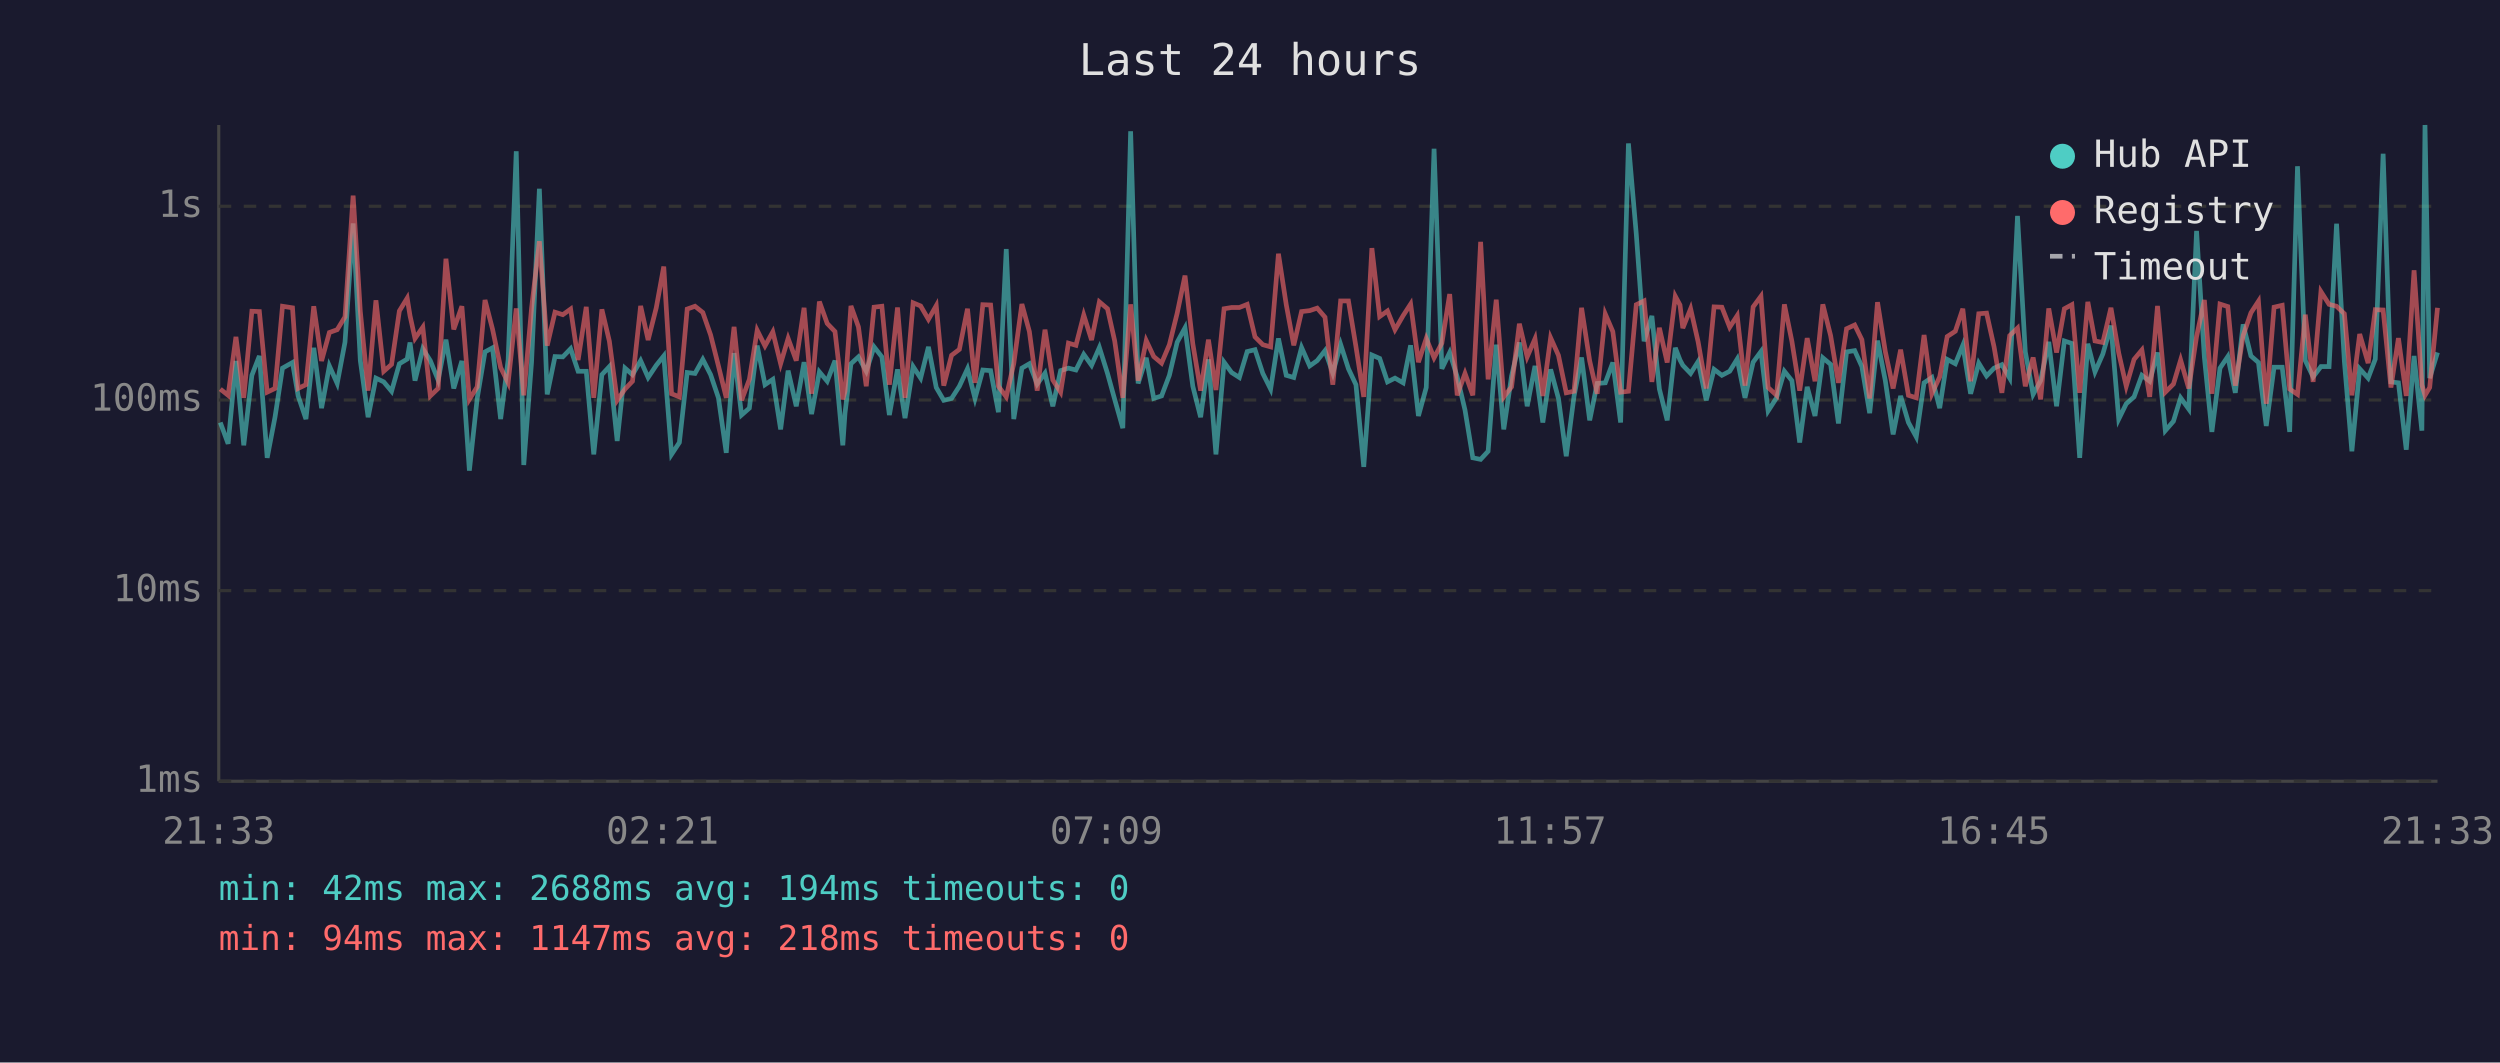
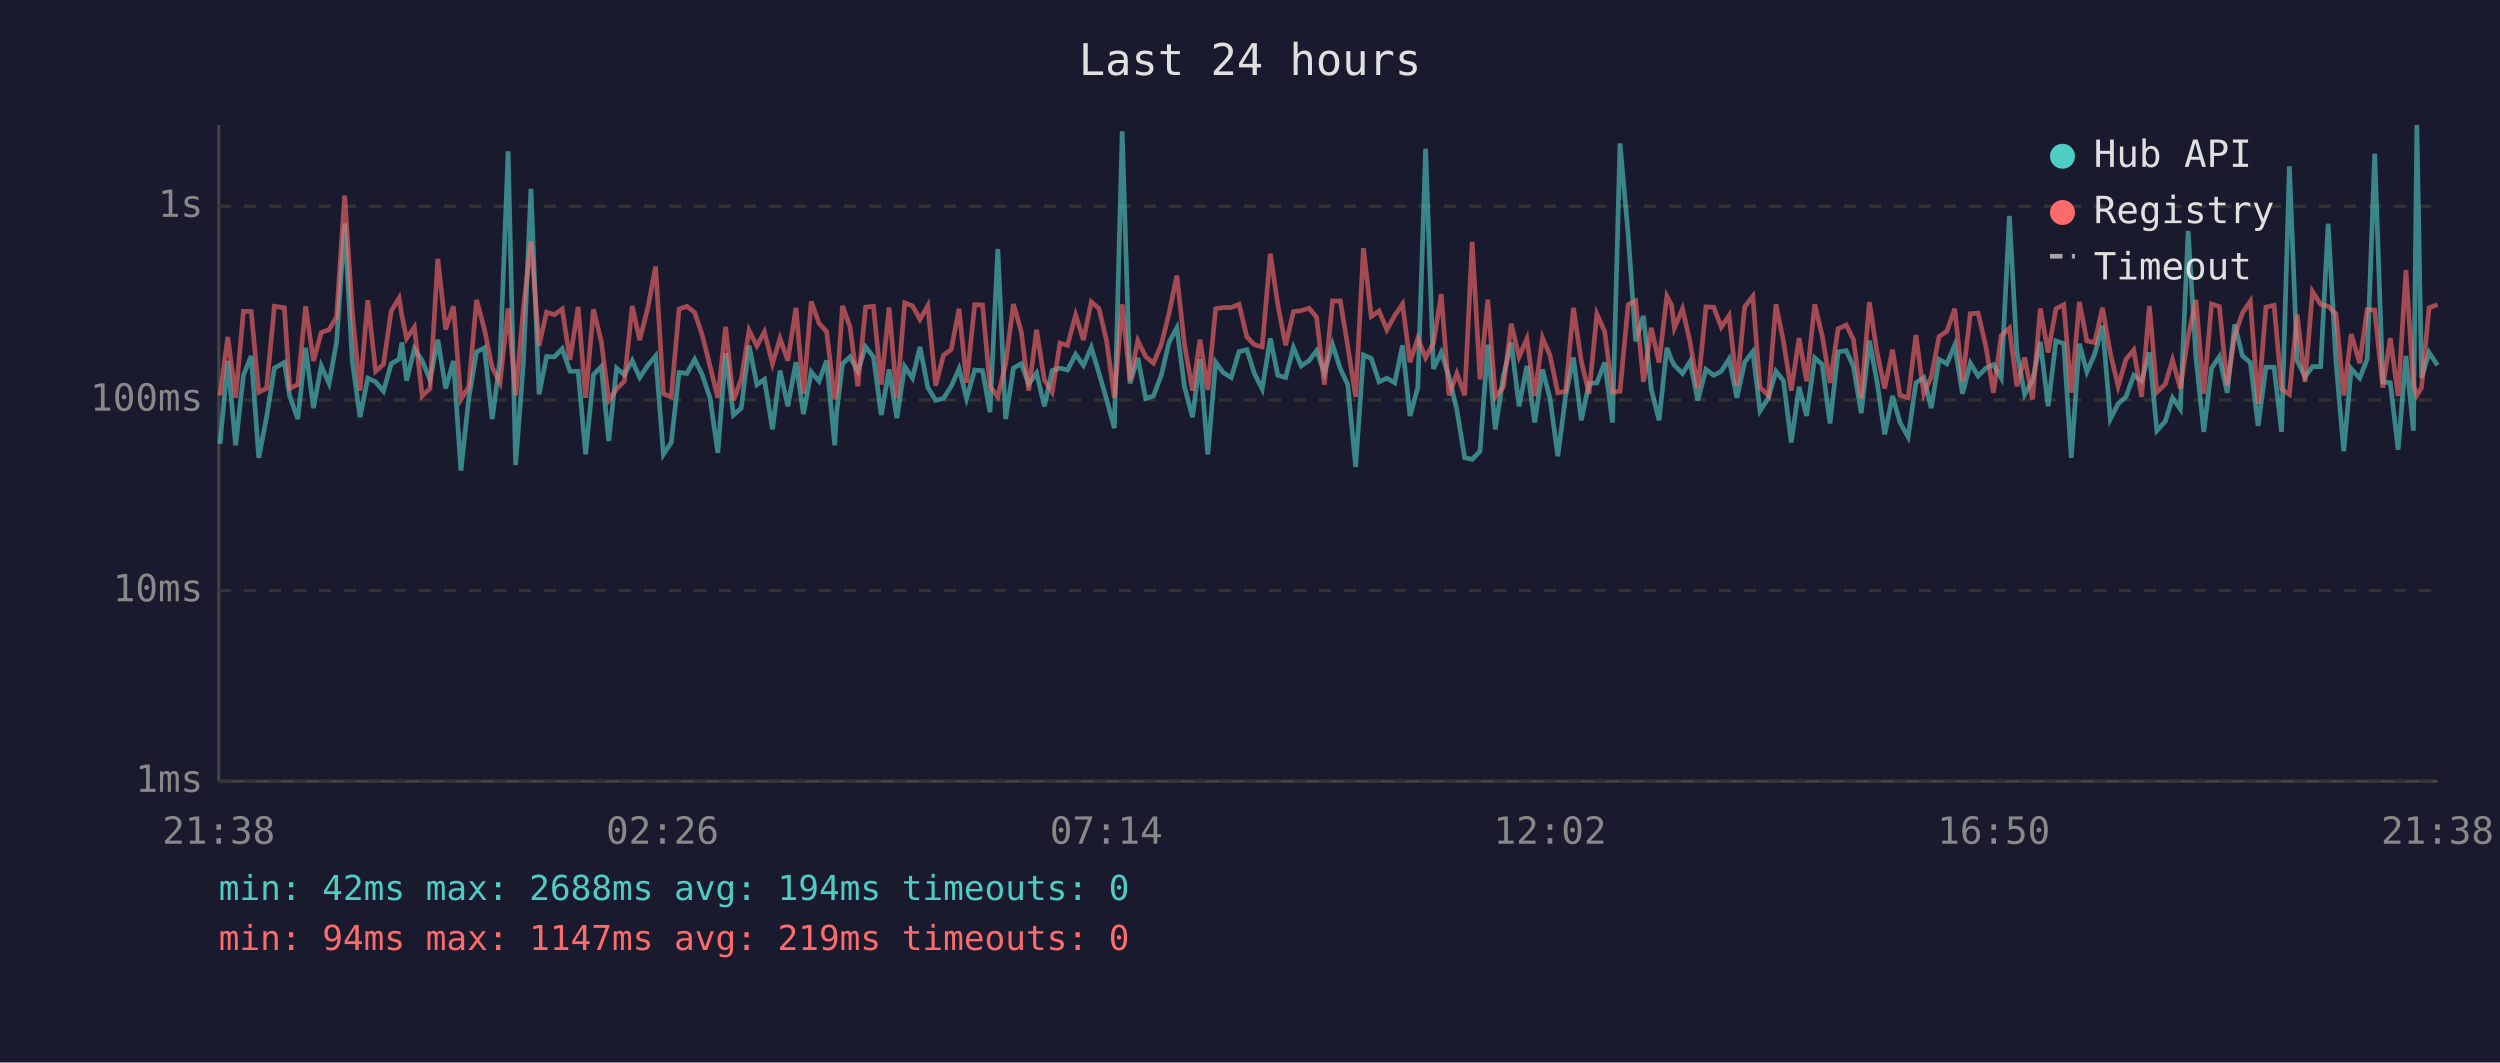
<svg xmlns="http://www.w3.org/2000/svg" viewBox="0 0 800 340" font-family="monospace" font-size="12">
  <rect width="800" height="340" fill="#1a1a2e" />
  <text x="400" y="24" fill="#e0e0e0" font-size="14" text-anchor="middle">Last 24 hours</text>
  <line x1="70" y1="40" x2="70" y2="250" stroke="#444" stroke-width="1" />
  <line x1="70" y1="250" x2="780" y2="250" stroke="#444" stroke-width="1" />
  <line x1="70" y1="250" x2="780" y2="250" stroke="#333" stroke-width="1" stroke-dasharray="4" />
  <text x="65" y="250" fill="#888" text-anchor="end" dominant-baseline="middle">1ms</text>
  <line x1="70" y1="189" x2="780" y2="189" stroke="#333" stroke-width="1" stroke-dasharray="4" />
  <text x="65" y="189" fill="#888" text-anchor="end" dominant-baseline="middle">10ms</text>
  <line x1="70" y1="128" x2="780" y2="128" stroke="#333" stroke-width="1" stroke-dasharray="4" />
  <text x="65" y="128" fill="#888" text-anchor="end" dominant-baseline="middle">100ms</text>
  <line x1="70" y1="66" x2="780" y2="66" stroke="#333" stroke-width="1" stroke-dasharray="4" />
  <text x="65" y="66" fill="#888" text-anchor="end" dominant-baseline="middle">1s</text>
-   <text x="70" y="270" fill="#888" text-anchor="middle">21:33</text>
-   <text x="212" y="270" fill="#888" text-anchor="middle">02:21</text>
-   <text x="354" y="270" fill="#888" text-anchor="middle">07:09</text>
-   <text x="496" y="270" fill="#888" text-anchor="middle">11:57</text>
-   <text x="638" y="270" fill="#888" text-anchor="middle">16:45</text>
-   <text x="780" y="270" fill="#888" text-anchor="middle">21:33</text>
-   <polyline points="70.5,135.2 73.0,142.0 75.5,115.5 78.0,142.5 80.6,120.1 83.0,113.9 85.5,146.5 88.0,133.5 90.4,117.8 93.6,116.0 95.4,126.7 97.9,134.1 100.4,111.3 102.9,130.6 105.4,117.1 107.9,122.7 110.4,109.5 113.0,71.5 115.3,115.4 117.8,133.5 120.3,121.0 122.8,122.2 125.3,125.2 127.8,116.4 130.3,114.9 131.2,109.6 132.8,121.8 135.3,111.6 137.7,115.4 140.2,121.6 142.7,108.7 145.2,124.3 147.8,115.5 150.2,150.6 152.7,127.5 155.2,112.6 157.6,111.3 160.2,134.1 162.6,115.2 165.2,48.4 167.6,148.8 170.1,115.9 172.6,60.4 175.1,126.2 177.6,114.1 180.1,114.2 182.6,111.6 185.0,118.8 187.6,118.8 190.0,145.4 192.6,119.9 195.0,117.3 197.5,141.1 200.0,117.8 202.4,119.9 205.0,115.4 207.4,120.8 210.0,116.9 212.4,113.9 214.9,145.4 217.4,141.6 219.9,119.2 222.4,119.5 224.9,115.0 227.4,119.9 229.9,127.3 232.4,144.9 234.9,113.0 237.3,132.8 239.8,130.6 242.3,110.6 244.8,123.1 247.3,121.4 249.8,137.4 252.2,118.6 254.8,130.0 257.3,115.9 259.7,132.5 262.2,119.0 264.7,122.0 267.2,115.4 269.7,142.5 270.4,132.2 272.3,116.4 274.7,114.2 277.2,118.8 279.7,111.0 282.2,114.2 284.6,132.8 287.2,118.2 289.6,133.8 292.2,117.3 294.6,121.0 297.1,111.0 299.6,124.0 302.0,128.1 304.5,127.5 307.0,123.6 309.6,118.0 312.0,127.5 314.5,118.4 317.0,118.6 319.5,131.9 322.0,79.7 324.4,134.1 327.0,117.8 329.4,116.4 331.9,122.9 334.4,119.4 336.9,130.0 339.4,118.6 341.9,117.8 344.3,118.4 346.8,113.4 349.3,116.9 351.8,111.2 354.4,119.5 356.7,127.8 359.3,137.0 361.8,42.0 364.2,122.7 366.8,114.5 369.2,127.5 371.7,126.7 374.2,120.1 376.7,109.5 379.2,104.9 381.7,123.6 384.2,133.5 386.7,115.0 389.1,145.4 391.7,115.9 394.1,119.2 396.6,120.8 399.1,112.5 401.6,111.9 404.1,119.5 406.6,124.5 409.1,108.3 411.6,120.1 414.0,120.8 416.5,111.2 419.1,117.1 421.5,115.4 424.0,112.2 426.5,119.4 429.0,110.2 431.5,118.0 433.9,123.1 436.4,149.4 439.0,113.6 441.5,114.7 444.0,122.2 446.4,121.0 449.0,122.5 451.4,110.5 453.9,133.1 456.4,124.0 458.9,47.6 461.4,118.0 463.9,112.8 466.3,120.6 468.8,131.2 471.3,146.5 473.8,147.0 476.2,144.4 478.8,110.3 481.2,137.4 483.7,120.3 486.2,109.6 488.7,130.0 491.2,117.1 493.7,135.2 496.2,118.2 498.7,127.5 501.2,146.0 503.7,126.7 506.1,114.4 508.7,134.5 511.1,122.7 513.7,122.5 516.1,116.0 518.6,135.2 521.1,45.9 523.6,74.8 526.1,109.2 528.6,101.1 531.0,124.5 533.5,134.5 536.1,111.3 537.6,115.2 538.5,116.9 541.0,119.5 543.4,115.7 546.0,128.1 548.5,118.2 551.0,120.1 553.5,118.8 555.9,114.9 558.4,127.3 561.0,115.9 563.5,112.5 565.8,131.5 568.5,127.3 571.0,118.8 573.4,121.8 575.9,141.6 578.3,123.8 580.8,133.1 583.3,114.5 585.8,116.6 588.3,135.5 590.9,112.6 593.5,112.2 595.8,117.3 598.3,132.2 600.8,109.0 603.3,121.8 605.8,139.0 608.2,126.7 610.7,135.2 613.2,139.8 615.7,122.5 618.2,120.8 620.7,130.6 623.1,115.0 625.7,116.4 628.1,110.5 630.6,126.0 633.2,116.2 635.7,120.3 638.1,117.8 640.6,116.7 643.1,121.0 645.6,69.1 648.1,112.6 650.6,126.2 653.0,121.8 655.6,109.4 658.1,130.0 660.6,109.1 663.0,109.9 665.5,146.5 668.1,110.0 670.4,119.0 672.9,113.3 675.5,104.2 678.0,134.1 680.4,129.2 682.9,127.0 685.4,120.1 687.9,122.0 690.4,112.8 692.9,137.8 695.5,134.8 697.8,127.3 700.4,130.9 702.9,73.9 705.4,114.4 707.8,138.2 710.4,117.8 712.9,114.1 715.3,125.7 717.8,103.8 720.3,113.9 722.7,116.0 725.2,136.3 727.7,117.5 730.3,117.5 732.7,138.2 735.2,53.2 737.7,115.4 740.2,120.6 742.7,117.3 745.3,117.3 747.7,71.6 750.2,115.7 752.6,144.4 755.1,118.0 757.8,121.0 760.1,114.9 762.6,49.2 765.1,122.2 767.5,122.5 770.0,143.9 772.5,113.9 775.0,137.8 776.0,40.0 777.5,121.0 780.0,112.8" fill="none" stroke="#4ecdc4" stroke-width="1.5" opacity="0.6" />
-   <polyline points="70.5,124.5 73.0,126.5 75.5,107.8 78.0,127.3 80.6,99.6 83.0,99.7 85.5,125.5 88.0,124.3 90.4,98.0 93.6,98.5 95.4,124.3 97.9,123.1 100.4,98.0 102.9,115.5 105.4,106.4 107.9,105.5 110.4,101.4 113.0,62.6 115.3,99.6 117.8,125.0 120.3,96.1 122.8,118.8 125.3,116.6 127.8,99.5 130.3,95.4 131.2,101.0 132.8,108.3 135.3,104.7 137.7,126.7 140.2,124.3 142.7,82.8 145.2,105.4 147.8,98.0 150.2,127.8 152.7,123.8 155.2,96.0 157.6,105.3 160.2,117.6 162.6,122.5 165.2,98.7 167.6,126.5 170.1,98.6 172.6,77.2 175.1,110.6 177.6,99.9 180.1,100.7 182.6,98.9 185.0,115.2 187.6,98.2 190.0,127.3 192.6,99.0 195.0,109.2 197.5,128.1 200.0,124.5 202.4,122.0 205.0,97.9 207.4,108.8 210.0,98.5 212.4,85.3 214.9,126.0 217.4,127.0 219.9,98.9 222.4,98.0 224.9,100.0 227.4,107.2 229.9,117.1 232.4,127.3 234.9,104.6 237.3,128.1 239.8,121.4 242.3,105.7 244.8,110.7 247.3,106.2 249.8,116.4 252.2,108.3 254.8,115.4 257.3,98.5 259.7,126.0 262.2,96.5 264.7,103.5 267.2,106.1 269.7,127.8 270.4,125.2 272.3,97.9 274.7,104.6 277.2,123.6 279.7,98.3 282.2,98.0 284.6,123.1 287.2,98.4 289.6,127.3 292.2,96.9 294.6,97.9 297.1,102.2 299.6,97.8 302.0,123.4 304.5,113.7 307.0,111.8 309.6,98.8 312.0,122.5 314.5,97.5 317.0,97.6 319.5,123.6 322.0,127.0 324.4,116.4 327.0,97.3 329.4,106.1 331.9,125.0 334.4,105.5 336.9,121.6 339.4,125.5 341.9,109.8 344.3,110.5 346.8,100.8 349.3,108.8 351.8,96.6 354.4,98.8 356.7,109.1 359.3,127.3 361.8,97.4 364.2,121.8 366.8,109.0 369.2,114.1 371.7,116.2 374.2,110.3 376.7,100.2 379.2,88.2 381.7,110.0 384.2,125.0 386.7,108.7 389.1,124.8 391.7,98.8 394.1,98.4 396.6,98.4 399.1,97.4 401.6,107.8 404.1,110.3 406.6,111.0 409.1,81.2 411.6,97.5 414.0,110.5 416.5,99.7 419.1,99.4 421.5,98.6 424.0,101.5 426.5,123.1 429.0,96.3 431.5,96.3 433.9,110.9 436.4,127.0 439.0,79.4 441.5,101.3 444.0,99.5 446.4,105.5 449.0,101.0 451.4,97.3 453.9,115.9 456.4,108.3 458.9,114.5 461.4,109.8 463.9,94.1 466.3,126.5 468.8,119.5 471.3,126.5 473.8,77.4 476.2,121.4 478.8,95.9 481.2,127.0 483.7,123.8 486.2,103.6 488.7,114.2 491.2,108.4 493.7,126.7 496.2,108.1 498.7,113.7 501.2,125.7 503.7,125.2 506.1,98.5 508.7,115.5 511.1,126.0 513.7,100.5 516.1,106.1 518.6,125.5 521.1,125.2 523.6,97.5 526.1,96.3 528.6,122.2 531.0,104.9 533.5,116.0 536.1,94.8 537.6,97.6 538.5,105.0 541.0,98.8 543.4,109.4 546.0,124.3 548.5,98.2 551.0,98.3 553.5,104.7 555.9,101.0 558.4,123.4 561.0,98.2 563.5,94.8 565.8,124.0 568.5,126.5 571.0,97.4 573.4,109.2 575.9,125.0 578.3,108.2 580.8,122.0 583.3,97.4 585.8,107.4 588.3,122.5 590.9,105.2 593.5,104.0 595.8,108.7 598.3,127.5 600.8,96.7 603.3,112.5 605.8,124.3 608.2,111.9 610.7,126.5 613.2,127.3 615.7,107.2 618.2,126.0 620.7,120.6 623.1,107.7 625.7,106.0 628.1,98.8 630.6,122.0 633.2,100.4 635.7,100.2 638.1,111.0 640.6,125.7 643.1,107.4 645.6,105.0 648.1,123.6 650.6,114.4 653.0,127.8 655.6,98.7 658.1,112.8 660.6,98.8 663.0,97.5 665.5,125.7 668.1,96.6 670.4,109.1 672.9,109.6 675.5,98.5 678.0,113.0 680.4,123.6 682.9,115.0 685.4,112.0 687.9,127.0 690.4,97.9 692.9,125.5 695.5,122.9 697.8,115.2 700.4,124.3 702.9,107.7 705.4,96.0 707.8,126.0 710.4,97.3 712.9,98.1 715.3,123.4 717.8,107.4 720.3,100.1 722.7,96.4 725.2,129.2 727.7,98.3 730.3,97.7 732.7,124.5 735.2,126.2 737.7,100.7 740.2,122.2 742.7,93.3 745.3,97.4 747.7,98.0 750.2,100.4 752.6,126.5 755.1,106.9 757.8,116.2 760.1,99.1 762.6,99.2 765.1,124.0 767.5,108.2 770.0,126.7 772.5,86.5 775.0,123.1 776.0,126.5 777.5,124.0 780.0,98.5" fill="none" stroke="#ff6b6b" stroke-width="1.5" opacity="0.6" />
+   <text x="70" y="270" fill="#888" text-anchor="middle">21:38</text>
+   <text x="212" y="270" fill="#888" text-anchor="middle">02:26</text>
+   <text x="354" y="270" fill="#888" text-anchor="middle">07:14</text>
+   <text x="496" y="270" fill="#888" text-anchor="middle">12:02</text>
+   <text x="638" y="270" fill="#888" text-anchor="middle">16:50</text>
+   <text x="780" y="270" fill="#888" text-anchor="middle">21:38</text>
+   <polyline points="70.4,142.0 72.9,115.5 75.4,142.5 77.9,120.1 80.4,113.9 82.8,146.5 85.3,133.5 87.8,117.8 91.0,116.0 92.7,126.7 95.3,134.1 97.8,111.3 100.3,130.6 102.8,117.1 105.3,122.7 107.7,109.5 110.3,71.5 112.7,115.4 115.2,133.5 117.7,121.0 120.2,122.2 122.7,125.2 125.2,116.4 127.7,114.9 128.6,109.6 130.1,121.8 132.6,111.6 135.1,115.4 137.6,121.6 140.1,108.7 142.6,124.3 145.1,115.5 147.5,150.6 150.0,127.5 152.5,112.6 155.0,111.3 157.5,134.1 160.0,115.2 162.6,48.4 165.0,148.8 167.5,115.9 169.9,60.4 172.5,126.2 174.9,114.1 177.4,114.2 179.9,111.6 182.4,118.8 185.0,118.8 187.4,145.4 189.9,119.9 192.4,117.3 194.8,141.1 197.3,117.8 199.8,119.9 202.3,115.4 204.7,120.8 207.3,116.9 209.8,113.9 212.3,145.4 214.8,141.6 217.3,119.2 219.8,119.5 222.3,115.0 224.7,119.9 227.2,127.3 229.7,144.9 232.2,113.0 234.7,132.8 237.2,130.6 239.7,110.6 242.2,123.1 244.6,121.4 247.2,137.4 249.6,118.6 252.1,130.0 254.7,115.9 257.1,132.5 259.6,119.0 262.1,122.0 264.5,115.4 267.1,142.5 267.7,132.2 269.6,116.4 272.0,114.2 274.5,118.8 277.0,111.0 279.5,114.2 282.0,132.8 284.5,118.2 287.0,133.8 289.5,117.3 292.0,121.0 294.4,111.0 296.9,124.0 299.4,128.1 301.9,127.5 304.4,123.6 306.9,118.0 309.3,127.5 311.9,118.4 314.4,118.6 316.8,131.9 319.3,79.7 321.8,134.1 324.3,117.8 326.8,116.4 329.2,122.9 331.7,119.4 334.2,130.0 336.7,118.6 339.2,117.8 341.6,118.4 344.2,113.4 346.7,116.9 349.2,111.2 351.7,119.5 354.1,127.8 356.6,137.0 359.1,42.0 361.6,122.7 364.1,114.5 366.6,127.5 369.1,126.7 371.6,120.1 374.1,109.5 376.6,104.9 379.0,123.6 381.6,133.5 384.0,115.0 386.5,145.4 389.0,115.9 391.4,119.2 394.0,120.8 396.5,112.5 399.0,111.9 401.4,119.5 403.9,124.5 406.5,108.3 408.9,120.1 411.4,120.8 413.9,111.2 416.4,117.1 418.9,115.4 421.3,112.2 423.8,119.4 426.4,110.2 428.9,118.0 431.3,123.1 433.8,149.4 436.3,113.6 438.8,114.7 441.3,122.2 443.8,121.0 446.3,122.5 448.8,110.5 451.2,133.1 453.7,124.0 456.2,47.6 458.7,118.0 461.2,112.8 463.7,120.6 466.2,131.2 468.7,146.5 471.1,147.0 473.6,144.4 476.1,110.3 478.5,137.4 481.1,120.3 483.6,109.6 486.1,130.0 488.6,117.1 491.1,135.2 493.6,118.2 496.0,127.5 498.5,146.0 501.0,126.7 503.5,114.4 506.0,134.5 508.5,122.7 511.0,122.5 513.5,116.0 516.0,135.2 518.4,45.9 521.0,74.8 523.4,109.2 525.9,101.1 528.4,124.5 530.9,134.5 533.4,111.3 534.9,115.2 535.8,116.9 538.4,119.5 540.8,115.7 543.3,128.1 545.9,118.2 548.4,120.1 550.8,118.8 553.3,114.9 555.8,127.3 558.3,115.9 560.9,112.5 563.2,131.5 565.9,127.3 568.3,118.8 570.7,121.8 573.2,141.6 575.7,123.8 578.1,133.1 580.7,114.5 583.1,116.6 585.6,135.5 588.2,112.6 590.8,112.2 593.1,117.3 595.6,132.2 598.2,109.0 600.6,121.8 603.1,139.0 605.6,126.7 608.0,135.2 610.6,139.8 613.1,122.5 615.6,120.8 618.0,130.6 620.5,115.0 623.0,116.4 625.5,110.5 628.0,126.0 630.5,116.2 633.0,120.3 635.5,117.8 637.9,116.7 640.4,121.0 643.0,69.1 645.4,112.6 647.9,126.2 650.4,121.8 652.9,109.4 655.4,130.0 657.9,109.1 660.4,109.9 662.8,146.5 665.4,110.0 667.8,119.0 670.3,113.3 672.8,104.2 675.3,134.1 677.8,129.2 680.3,127.0 682.8,120.1 685.3,122.0 687.8,112.8 690.2,137.8 692.9,134.8 695.2,127.3 697.7,130.9 700.2,73.9 702.7,114.4 705.2,138.2 707.7,117.8 710.2,114.1 712.7,125.7 715.1,103.8 717.6,113.9 720.1,116.0 722.6,136.3 725.1,117.5 727.7,117.5 730.1,138.2 732.6,53.2 735.1,115.4 737.6,120.6 740.0,117.3 742.6,117.3 745.0,71.6 747.5,115.7 750.0,144.4 752.4,118.0 755.1,121.0 757.5,114.9 759.9,49.2 762.5,122.2 764.9,122.5 767.4,143.9 769.9,113.9 772.3,137.8 773.4,40.0 774.9,121.0 777.3,112.8 780.0,116.9" fill="none" stroke="#4ecdc4" stroke-width="1.5" opacity="0.6" />
+   <polyline points="70.4,126.5 72.9,107.8 75.4,127.3 77.9,99.6 80.4,99.7 82.8,125.5 85.3,124.3 87.8,98.0 91.0,98.5 92.7,124.3 95.3,123.1 97.8,98.0 100.3,115.5 102.8,106.4 105.3,105.5 107.7,101.4 110.3,62.6 112.7,99.6 115.2,125.0 117.7,96.1 120.2,118.8 122.7,116.6 125.2,99.5 127.7,95.4 128.6,101.0 130.1,108.3 132.6,104.7 135.1,126.7 137.6,124.3 140.1,82.8 142.6,105.4 145.1,98.0 147.5,127.8 150.0,123.8 152.5,96.0 155.0,105.3 157.5,117.6 160.0,122.5 162.6,98.7 165.0,126.5 167.5,98.6 169.9,77.2 172.5,110.6 174.9,99.9 177.4,100.7 179.9,98.9 182.4,115.2 185.0,98.2 187.4,127.3 189.9,99.0 192.4,109.2 194.8,128.1 197.3,124.5 199.8,122.0 202.3,97.9 204.7,108.8 207.3,98.5 209.8,85.3 212.3,126.0 214.8,127.0 217.3,98.9 219.8,98.0 222.3,100.0 224.7,107.2 227.2,117.1 229.7,127.3 232.2,104.6 234.7,128.1 237.2,121.4 239.7,105.7 242.2,110.7 244.6,106.2 247.2,116.4 249.6,108.3 252.1,115.4 254.7,98.5 257.1,126.0 259.6,96.5 262.1,103.5 264.5,106.1 267.1,127.8 267.7,125.2 269.6,97.9 272.0,104.6 274.5,123.6 277.0,98.3 279.5,98.0 282.0,123.1 284.5,98.4 287.0,127.3 289.5,96.9 292.0,97.9 294.4,102.2 296.9,97.8 299.4,123.4 301.9,113.7 304.4,111.8 306.9,98.8 309.3,122.5 311.9,97.5 314.4,97.6 316.8,123.6 319.3,127.0 321.8,116.4 324.3,97.3 326.8,106.1 329.2,125.0 331.7,105.5 334.2,121.6 336.7,125.5 339.2,109.8 341.6,110.5 344.2,100.8 346.7,108.8 349.2,96.6 351.7,98.8 354.1,109.1 356.6,127.3 359.1,97.4 361.6,121.8 364.1,109.0 366.6,114.1 369.1,116.2 371.6,110.3 374.1,100.2 376.6,88.2 379.0,110.0 381.6,125.0 384.0,108.7 386.5,124.8 389.0,98.8 391.4,98.4 394.0,98.4 396.5,97.4 399.0,107.8 401.4,110.3 403.9,111.0 406.5,81.2 408.9,97.5 411.4,110.5 413.9,99.7 416.4,99.4 418.9,98.6 421.3,101.5 423.8,123.1 426.4,96.3 428.9,96.3 431.3,110.9 433.8,127.0 436.3,79.4 438.8,101.3 441.3,99.5 443.8,105.5 446.3,101.0 448.8,97.3 451.2,115.9 453.7,108.3 456.2,114.5 458.7,109.8 461.2,94.1 463.7,126.5 466.2,119.5 468.7,126.5 471.1,77.4 473.6,121.4 476.1,95.9 478.5,127.0 481.1,123.8 483.6,103.6 486.1,114.2 488.6,108.4 491.1,126.7 493.6,108.1 496.0,113.7 498.5,125.7 501.0,125.2 503.5,98.5 506.0,115.5 508.5,126.0 511.0,100.5 513.5,106.1 516.0,125.5 518.4,125.2 521.0,97.5 523.4,96.3 525.9,122.2 528.4,104.9 530.9,116.0 533.4,94.8 534.9,97.6 535.8,105.0 538.4,98.8 540.8,109.4 543.3,124.3 545.9,98.2 548.4,98.3 550.8,104.7 553.3,101.0 555.8,123.4 558.3,98.2 560.9,94.8 563.2,124.0 565.9,126.5 568.3,97.4 570.7,109.2 573.2,125.0 575.7,108.2 578.1,122.0 580.7,97.4 583.1,107.4 585.6,122.5 588.2,105.2 590.8,104.0 593.1,108.7 595.6,127.5 598.2,96.7 600.6,112.5 603.1,124.3 605.6,111.9 608.0,126.5 610.6,127.3 613.1,107.2 615.6,126.0 618.0,120.6 620.5,107.7 623.0,106.0 625.5,98.8 628.0,122.0 630.5,100.4 633.0,100.2 635.5,111.0 637.9,125.7 640.4,107.4 643.0,105.0 645.4,123.6 647.9,114.4 650.4,127.8 652.9,98.7 655.4,112.8 657.9,98.8 660.4,97.5 662.8,125.7 665.4,96.6 667.8,109.1 670.3,109.6 672.8,98.5 675.3,113.0 677.8,123.6 680.3,115.0 682.8,112.0 685.3,127.0 687.8,97.9 690.2,125.5 692.9,122.9 695.2,115.2 697.7,124.3 700.2,107.7 702.7,96.0 705.2,126.0 707.7,97.3 710.2,98.1 712.7,123.4 715.1,107.4 717.6,100.1 720.1,96.4 722.6,129.2 725.1,98.3 727.7,97.7 730.1,124.5 732.6,126.2 735.1,100.7 737.6,122.2 740.0,93.3 742.6,97.4 745.0,98.0 747.5,100.4 750.0,126.5 752.4,106.9 755.1,116.2 757.5,99.1 759.9,99.2 762.5,124.0 764.9,108.2 767.4,126.7 769.9,86.5 772.3,123.1 773.4,126.5 774.9,124.0 777.3,98.5 780.0,97.5" fill="none" stroke="#ff6b6b" stroke-width="1.5" opacity="0.6" />
  <circle cx="660" cy="50" r="4" fill="#4ecdc4" />
  <text x="670" y="50" fill="#e0e0e0" dominant-baseline="middle">Hub API</text>
  <circle cx="660" cy="68" r="4" fill="#ff6b6b" />
  <text x="670" y="68" fill="#e0e0e0" dominant-baseline="middle">Registry</text>
  <line x1="656" y1="82" x2="664" y2="82" stroke="#e0e0e0" stroke-width="1.5" stroke-dasharray="4,3" opacity="0.7" />
  <text x="670" y="86" fill="#e0e0e0" dominant-baseline="middle">Timeout</text>
  <text x="70" y="288" fill="#4ecdc4" font-size="11">min: 42ms  max: 2688ms  avg: 194ms  timeouts: 0</text>
-   <text x="70" y="304" fill="#ff6b6b" font-size="11">min: 94ms  max: 1147ms  avg: 218ms  timeouts: 0</text>
+   <text x="70" y="304" fill="#ff6b6b" font-size="11">min: 94ms  max: 1147ms  avg: 219ms  timeouts: 0</text>
</svg>
